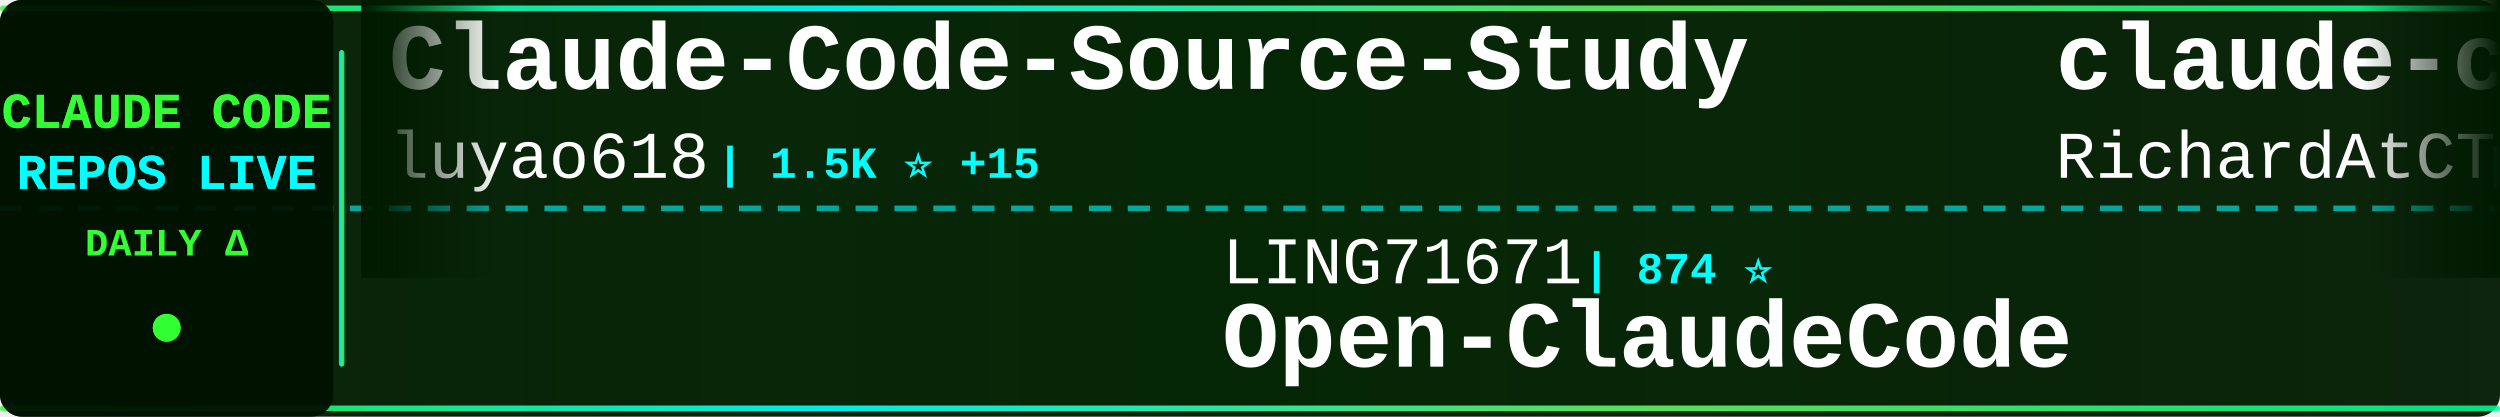
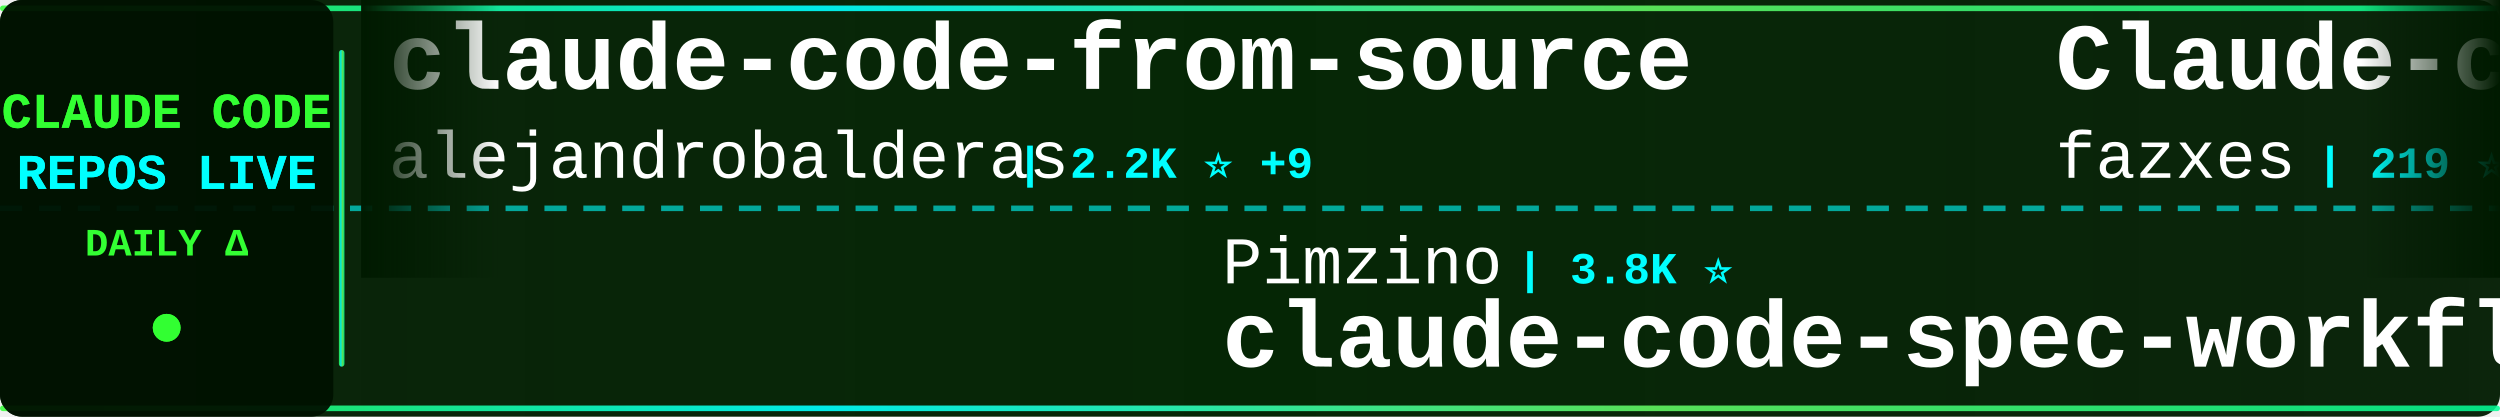
<svg xmlns="http://www.w3.org/2000/svg" width="900" height="150">
  <defs>
    <linearGradient id="tickerBg" x1="0%" y1="0%" x2="100%" y2="0%">
      <stop offset="0%" style="stop-color:#001a00;stop-opacity:0.95" />
      <stop offset="50%" style="stop-color:#002200;stop-opacity:0.98" />
      <stop offset="100%" style="stop-color:#001a00;stop-opacity:0.95" />
    </linearGradient>
    <linearGradient id="borderGrad" x1="0%" y1="0%" x2="100%" y2="0%">
      <stop offset="0%" style="stop-color:#33ff33;stop-opacity:0.85">
        <animate attributeName="stop-opacity" values="0.85;1;0.85" dur="2s" repeatCount="indefinite" />
      </stop>
      <stop offset="33%" style="stop-color:#00ffff;stop-opacity:0.9">
        <animate attributeName="stop-opacity" values="0.9;1;0.9" dur="2.2s" repeatCount="indefinite" />
      </stop>
      <stop offset="66%" style="stop-color:#66ff66;stop-opacity:0.85">
        <animate attributeName="stop-opacity" values="0.85;1;0.85" dur="1.8s" repeatCount="indefinite" />
      </stop>
      <stop offset="100%" style="stop-color:#00ff99;stop-opacity:0.85">
        <animate attributeName="stop-opacity" values="0.85;1;0.85" dur="2s" repeatCount="indefinite" />
      </stop>
    </linearGradient>
    <filter id="textGlow">
      <feGaussianBlur stdDeviation="0.1" result="coloredBlur" />
      <feMerge>
        <feMergeNode in="coloredBlur" />
        <feMergeNode in="SourceGraphic" />
      </feMerge>
    </filter>
    <filter id="metricGlow">
      <feGaussianBlur stdDeviation="0.2" result="coloredBlur" />
      <feMerge>
        <feMergeNode in="coloredBlur" />
        <feMergeNode in="SourceGraphic" />
      </feMerge>
    </filter>
    <linearGradient id="leftFade" x1="0%" y1="0%" x2="100%" y2="0%">
      <stop offset="0%" style="stop-color:#001a00;stop-opacity:1" />
      <stop offset="100%" style="stop-color:#001a00;stop-opacity:0" />
    </linearGradient>
    <linearGradient id="rightFade" x1="0%" y1="0%" x2="100%" y2="0%">
      <stop offset="0%" style="stop-color:#001a00;stop-opacity:0" />
      <stop offset="100%" style="stop-color:#001a00;stop-opacity:1" />
    </linearGradient>
  </defs>
  <rect width="900" height="150" fill="url(#tickerBg)" rx="8" />
  <rect x="0" y="2" width="900" height="2" fill="url(#borderGrad)" rx="1" />
  <rect x="0" y="146" width="900" height="2" fill="url(#borderGrad)" rx="1" />
  <line x1="0" y1="75" x2="900" y2="75" stroke="#00ffff" stroke-width="2" stroke-dasharray="8 6" opacity="0.6" />
  <rect x="0" y="0" width="120" height="150" fill="#001100" opacity="0.95" rx="8" />
  <text x="60" y="46" font-family="'Courier New', monospace" font-size="18" font-weight="bold" fill="#33ff33" text-anchor="middle" filter="url(#textGlow)">
    CLAUDE CODE
  </text>
  <text x="60" y="68" font-family="'Courier New', monospace" font-size="18" font-weight="bold" fill="#00ffff" text-anchor="middle" filter="url(#textGlow)">
    REPOS LIVE
  </text>
  <text x="60" y="92" font-family="'Courier New', monospace" font-size="14" font-weight="bold" fill="#33ff33" text-anchor="middle">
    DAILY Δ
  </text>
  <circle cx="60" cy="118" r="5" fill="#33ff33" filter="url(#metricGlow)">
    <animate attributeName="r" values="4;6;4" dur="1.5s" repeatCount="indefinite" />
    <animate attributeName="opacity" values="0.6;1;0.6" dur="1.5s" repeatCount="indefinite" />
  </circle>
  <rect x="122" y="18" width="2" height="114" fill="url(#borderGrad)" rx="1" />
  <clipPath id="tickerClip">
    <rect x="130" y="0" width="770" height="150" />
  </clipPath>
  <g clip-path="url(#tickerClip)">
    <g id="tickerItems">
      <animateTransform attributeName="transform" attributeType="XML" type="translate" from="0 0" to="-3000 0" dur="54s" repeatCount="indefinite" />
      <g transform="translate(0, 0)">
-         <text x="140" y="32" font-family="'Courier New', monospace" font-size="34" font-weight="bold" fill="#ffffff">Claude-Code-Source-Study</text>
-         <text x="140" y="64" font-family="'Courier New', monospace" font-size="24" font-weight="normal" fill="#ffffff" opacity="1.0">luyao618</text>
-         <text x="258" y="64" font-family="'Courier New', monospace" font-size="16" font-weight="bold" fill="#00ffff"> | 1.5K ⭐ +15</text>
+         <text x="140" y="32" font-family="'Courier New', monospace" font-size="34" font-weight="bold" fill="#ffffff">claude-code-from-source</text>
+         <text x="140" y="64" font-family="'Courier New', monospace" font-size="24" font-weight="normal" fill="#ffffff" opacity="1.0">alejandrobalderas</text>
+         <text x="366" y="64" font-family="'Courier New', monospace" font-size="16" font-weight="bold" fill="#00ffff"> | 2.2K ⭐ +9</text>
      </g>
      <g transform="translate(300, 0)">
-         <text x="140" y="102" font-family="'Courier New', monospace" font-size="24" font-weight="normal" fill="#ffffff" opacity="1.0">LING71671</text>
-         <text x="270" y="102" font-family="'Courier New', monospace" font-size="16" font-weight="bold" fill="#00ffff"> | 874 ⭐</text>
-         <text x="140" y="132" font-family="'Courier New', monospace" font-size="34" font-weight="bold" fill="#ffffff">Open-ClaudeCode</text>
+         <text x="140" y="102" font-family="'Courier New', monospace" font-size="24" font-weight="normal" fill="#ffffff" opacity="1.0">Pimzino</text>
+         <text x="246" y="102" font-family="'Courier New', monospace" font-size="16" font-weight="bold" fill="#00ffff"> | 3.8K ⭐</text>
+         <text x="140" y="132" font-family="'Courier New', monospace" font-size="34" font-weight="bold" fill="#ffffff">claude-code-spec-workflo...</text>
      </g>
      <g transform="translate(600, 0)">
-         <text x="140" y="32" font-family="'Courier New', monospace" font-size="34" font-weight="bold" fill="#ffffff">claude-code-telegram</text>
-         <text x="140" y="64" font-family="'Courier New', monospace" font-size="24" font-weight="normal" fill="#ffffff" opacity="1.0">RichardAtCT</text>
-         <text x="294" y="64" font-family="'Courier New', monospace" font-size="16" font-weight="bold" fill="#00ffff"> | 2.7K ⭐ +7</text>
+         <text x="140" y="32" font-family="'Courier New', monospace" font-size="34" font-weight="bold" fill="#ffffff">Claude-code</text>
+         <text x="140" y="64" font-family="'Courier New', monospace" font-size="24" font-weight="normal" fill="#ffffff" opacity="1.0">fazxes</text>
+         <text x="234" y="64" font-family="'Courier New', monospace" font-size="16" font-weight="bold" fill="#00ffff"> | 219 ⭐ +1</text>
      </g>
      <g transform="translate(900, 0)">
-         <text x="140" y="102" font-family="'Courier New', monospace" font-size="24" font-weight="normal" fill="#ffffff" opacity="1.0">anthropics</text>
-         <text x="282" y="102" font-family="'Courier New', monospace" font-size="16" font-weight="bold" fill="#00ffff"> | 7.8K ⭐ +13</text>
-         <text x="140" y="132" font-family="'Courier New', monospace" font-size="34" font-weight="bold" fill="#ffffff">claude-code-action</text>
+         <text x="140" y="102" font-family="'Courier New', monospace" font-size="24" font-weight="normal" fill="#ffffff" opacity="1.0">AprilNEA</text>
+         <text x="258" y="102" font-family="'Courier New', monospace" font-size="16" font-weight="bold" fill="#00ffff"> | 383 ⭐</text>
+         <text x="140" y="132" font-family="'Courier New', monospace" font-size="34" font-weight="bold" fill="#ffffff">claude-code-source</text>
      </g>
      <g transform="translate(1200, 0)">
-         <text x="140" y="32" font-family="'Courier New', monospace" font-size="34" font-weight="bold" fill="#ffffff">claude-code-guide</text>
-         <text x="140" y="64" font-family="'Courier New', monospace" font-size="24" font-weight="normal" fill="#ffffff" opacity="1.0">zebbern</text>
-         <text x="246" y="64" font-family="'Courier New', monospace" font-size="16" font-weight="bold" fill="#00ffff"> | 4.2K ⭐ +4</text>
+         <text x="140" y="32" font-family="'Courier New', monospace" font-size="34" font-weight="bold" fill="#ffffff">claude-code-my-workflow</text>
+         <text x="140" y="64" font-family="'Courier New', monospace" font-size="24" font-weight="normal" fill="#ffffff" opacity="1.0">pedrohcgs</text>
+         <text x="270" y="64" font-family="'Courier New', monospace" font-size="16" font-weight="bold" fill="#00ffff"> | 1.2K ⭐ +4</text>
      </g>
      <g transform="translate(1500, 0)">
-         <text x="140" y="102" font-family="'Courier New', monospace" font-size="24" font-weight="normal" fill="#ffffff" opacity="1.0">huangserva</text>
-         <text x="282" y="102" font-family="'Courier New', monospace" font-size="16" font-weight="bold" fill="#00ffff"> | 595 ⭐ +1</text>
-         <text x="140" y="132" font-family="'Courier New', monospace" font-size="34" font-weight="bold" fill="#ffffff">claude-code-cli</text>
+         <text x="140" y="102" font-family="'Courier New', monospace" font-size="24" font-weight="normal" fill="#ffffff" opacity="1.0">luongnv89</text>
+         <text x="270" y="102" font-family="'Courier New', monospace" font-size="16" font-weight="bold" fill="#00ffff"> | 34.9K ⭐ +76</text>
+         <text x="140" y="132" font-family="'Courier New', monospace" font-size="34" font-weight="bold" fill="#ffffff">claude-howto</text>
      </g>
      <g transform="translate(1800, 0)">
-         <text x="140" y="32" font-family="'Courier New', monospace" font-size="34" font-weight="bold" fill="#ffffff">claude-code-prompts</text>
-         <text x="140" y="64" font-family="'Courier New', monospace" font-size="24" font-weight="normal" fill="#ffffff" opacity="1.0">repowise-dev</text>
-         <text x="306" y="64" font-family="'Courier New', monospace" font-size="16" font-weight="bold" fill="#00ffff"> | 1.1K ⭐ +1</text>
+         <text x="140" y="32" font-family="'Courier New', monospace" font-size="34" font-weight="bold" fill="#ffffff">claude-code-workflows</text>
+         <text x="140" y="64" font-family="'Courier New', monospace" font-size="24" font-weight="normal" fill="#ffffff" opacity="1.0">OneRedOak</text>
+         <text x="270" y="64" font-family="'Courier New', monospace" font-size="16" font-weight="bold" fill="#00ffff"> | 3.8K ⭐ +4</text>
      </g>
      <g transform="translate(2100, 0)">
        <text x="140" y="102" font-family="'Courier New', monospace" font-size="24" font-weight="normal" fill="#ffffff" opacity="1.0">Windy3f3f3f3f</text>
-         <text x="318" y="102" font-family="'Courier New', monospace" font-size="16" font-weight="bold" fill="#00ffff"> | 2.5K ⭐ +8</text>
+         <text x="318" y="102" font-family="'Courier New', monospace" font-size="16" font-weight="bold" fill="#00ffff"> | 2.5K ⭐ +6</text>
        <text x="140" y="132" font-family="'Courier New', monospace" font-size="34" font-weight="bold" fill="#ffffff">how-claude-code-works</text>
      </g>
      <g transform="translate(2400, 0)">
-         <text x="140" y="32" font-family="'Courier New', monospace" font-size="34" font-weight="bold" fill="#ffffff">claude-skills</text>
-         <text x="140" y="64" font-family="'Courier New', monospace" font-size="24" font-weight="normal" fill="#ffffff" opacity="1.0">alirezarezvani</text>
-         <text x="330" y="64" font-family="'Courier New', monospace" font-size="16" font-weight="bold" fill="#00ffff"> | 17.0K ⭐ +122</text>
+         <text x="140" y="32" font-family="'Courier New', monospace" font-size="34" font-weight="bold" fill="#ffffff">claude-code-proxy</text>
+         <text x="140" y="64" font-family="'Courier New', monospace" font-size="24" font-weight="normal" fill="#ffffff" opacity="1.0">1rgs</text>
+         <text x="210" y="64" font-family="'Courier New', monospace" font-size="16" font-weight="bold" fill="#00ffff"> | 3.6K ⭐</text>
      </g>
      <g transform="translate(2700, 0)">
-         <text x="140" y="102" font-family="'Courier New', monospace" font-size="24" font-weight="normal" fill="#ffffff" opacity="1.0">fuergaosi233</text>
-         <text x="306" y="102" font-family="'Courier New', monospace" font-size="16" font-weight="bold" fill="#00ffff"> | 2.6K ⭐ +4</text>
-         <text x="140" y="132" font-family="'Courier New', monospace" font-size="34" font-weight="bold" fill="#ffffff">claude-code-proxy</text>
+         <text x="140" y="102" font-family="'Courier New', monospace" font-size="24" font-weight="normal" fill="#ffffff" opacity="1.0">anthropics</text>
+         <text x="282" y="102" font-family="'Courier New', monospace" font-size="16" font-weight="bold" fill="#00ffff"> | 7.9K ⭐ +14</text>
+         <text x="140" y="132" font-family="'Courier New', monospace" font-size="34" font-weight="bold" fill="#ffffff">claude-code-action</text>
      </g>
      <g transform="translate(3000, 0)">
-         <text x="140" y="32" font-family="'Courier New', monospace" font-size="34" font-weight="bold" fill="#ffffff">Claude-Code-Source-Study</text>
-         <text x="140" y="64" font-family="'Courier New', monospace" font-size="24" font-weight="normal" fill="#ffffff" opacity="1.0">luyao618</text>
-         <text x="258" y="64" font-family="'Courier New', monospace" font-size="16" font-weight="bold" fill="#00ffff"> | 1.5K ⭐ +15</text>
+         <text x="140" y="32" font-family="'Courier New', monospace" font-size="34" font-weight="bold" fill="#ffffff">claude-code-from-source</text>
+         <text x="140" y="64" font-family="'Courier New', monospace" font-size="24" font-weight="normal" fill="#ffffff" opacity="1.0">alejandrobalderas</text>
+         <text x="366" y="64" font-family="'Courier New', monospace" font-size="16" font-weight="bold" fill="#00ffff"> | 2.2K ⭐ +9</text>
      </g>
      <g transform="translate(3300, 0)">
-         <text x="140" y="102" font-family="'Courier New', monospace" font-size="24" font-weight="normal" fill="#ffffff" opacity="1.0">LING71671</text>
-         <text x="270" y="102" font-family="'Courier New', monospace" font-size="16" font-weight="bold" fill="#00ffff"> | 874 ⭐</text>
-         <text x="140" y="132" font-family="'Courier New', monospace" font-size="34" font-weight="bold" fill="#ffffff">Open-ClaudeCode</text>
+         <text x="140" y="102" font-family="'Courier New', monospace" font-size="24" font-weight="normal" fill="#ffffff" opacity="1.0">Pimzino</text>
+         <text x="246" y="102" font-family="'Courier New', monospace" font-size="16" font-weight="bold" fill="#00ffff"> | 3.8K ⭐</text>
+         <text x="140" y="132" font-family="'Courier New', monospace" font-size="34" font-weight="bold" fill="#ffffff">claude-code-spec-workflo...</text>
      </g>
      <g transform="translate(3600, 0)">
-         <text x="140" y="32" font-family="'Courier New', monospace" font-size="34" font-weight="bold" fill="#ffffff">claude-code-telegram</text>
-         <text x="140" y="64" font-family="'Courier New', monospace" font-size="24" font-weight="normal" fill="#ffffff" opacity="1.0">RichardAtCT</text>
-         <text x="294" y="64" font-family="'Courier New', monospace" font-size="16" font-weight="bold" fill="#00ffff"> | 2.7K ⭐ +7</text>
+         <text x="140" y="32" font-family="'Courier New', monospace" font-size="34" font-weight="bold" fill="#ffffff">Claude-code</text>
+         <text x="140" y="64" font-family="'Courier New', monospace" font-size="24" font-weight="normal" fill="#ffffff" opacity="1.0">fazxes</text>
+         <text x="234" y="64" font-family="'Courier New', monospace" font-size="16" font-weight="bold" fill="#00ffff"> | 219 ⭐ +1</text>
      </g>
      <g transform="translate(3900, 0)">
-         <text x="140" y="102" font-family="'Courier New', monospace" font-size="24" font-weight="normal" fill="#ffffff" opacity="1.0">anthropics</text>
-         <text x="282" y="102" font-family="'Courier New', monospace" font-size="16" font-weight="bold" fill="#00ffff"> | 7.8K ⭐ +13</text>
-         <text x="140" y="132" font-family="'Courier New', monospace" font-size="34" font-weight="bold" fill="#ffffff">claude-code-action</text>
+         <text x="140" y="102" font-family="'Courier New', monospace" font-size="24" font-weight="normal" fill="#ffffff" opacity="1.0">AprilNEA</text>
+         <text x="258" y="102" font-family="'Courier New', monospace" font-size="16" font-weight="bold" fill="#00ffff"> | 383 ⭐</text>
+         <text x="140" y="132" font-family="'Courier New', monospace" font-size="34" font-weight="bold" fill="#ffffff">claude-code-source</text>
      </g>
    </g>
  </g>
  <rect x="130" y="0" width="50" height="100" fill="url(#leftFade)" />
  <rect x="850" y="0" width="50" height="100" fill="url(#rightFade)" />
</svg>
